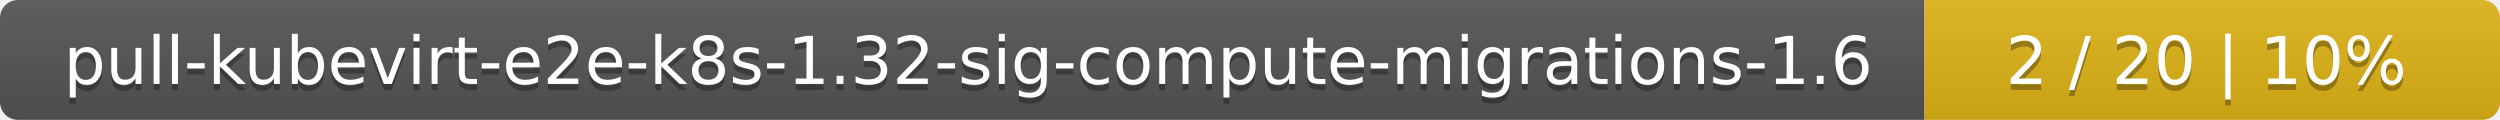
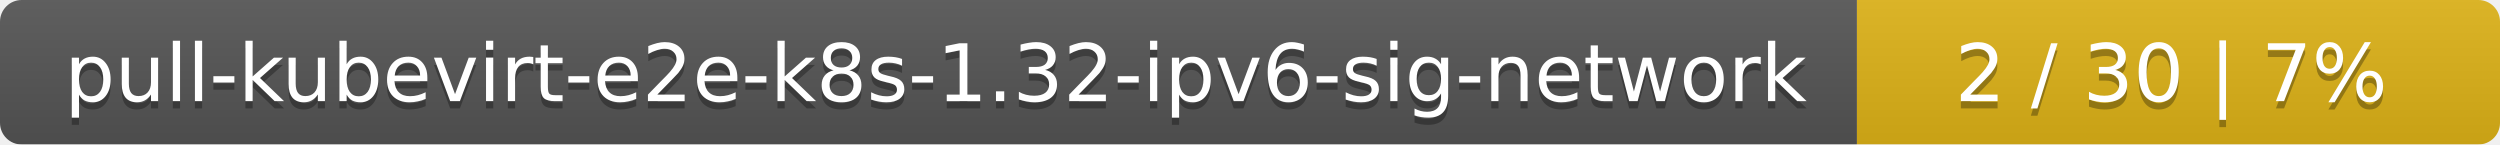
- <svg xmlns="http://www.w3.org/2000/svg" width="417" height="20">
+ <svg xmlns="http://www.w3.org/2000/svg" width="346" height="20">
  <linearGradient id="smooth" x2="0" y2="100%">
    <stop offset="0" stop-color="#bbb" stop-opacity=".1" />
    <stop offset="1" stop-opacity=".1" />
  </linearGradient>
  <mask id="round">
-     <rect width="417" height="20" rx="3" fill="#fff" />
+     <rect width="346" height="20" rx="3" fill="#fff" />
  </mask>
  <g mask="url(#round)">
-     <rect width="321" height="20" fill="#555" />
-     <rect x="321" width="96" height="20" fill="#dfb317" />
-     <rect width="417" height="20" fill="url(#smooth)" />
+     <rect width="257" height="20" fill="#555" />
+     <rect x="257" width="89" height="20" fill="#dfb317" />
+     <rect width="346" height="20" fill="url(#smooth)" />
  </g>
  <g fill="#fff" text-anchor="middle" font-family="DejaVu Sans,Verdana,Geneva,sans-serif" font-size="11">
-     <text x="161.5" y="15" fill="#010101" fill-opacity=".3">pull-kubevirt-e2e-k8s-1.32-sig-compute-migrations-1.6</text>
-     <text x="161.5" y="14">pull-kubevirt-e2e-k8s-1.32-sig-compute-migrations-1.6</text>
-     <text x="368" y="15" fill="#010101" fill-opacity=".3">2 / 20    |    10%</text>
-     <text x="368" y="14">2 / 20    |    10%</text>
+     <text x="129.5" y="15" fill="#010101" fill-opacity=".3">pull-kubevirt-e2e-k8s-1.32-ipv6-sig-network</text>
+     <text x="129.5" y="14">pull-kubevirt-e2e-k8s-1.32-ipv6-sig-network</text>
+     <text x="300.5" y="15" fill="#010101" fill-opacity=".3">2 / 30    |    7%</text>
+     <text x="300.5" y="14">2 / 30    |    7%</text>
  </g>
</svg>
